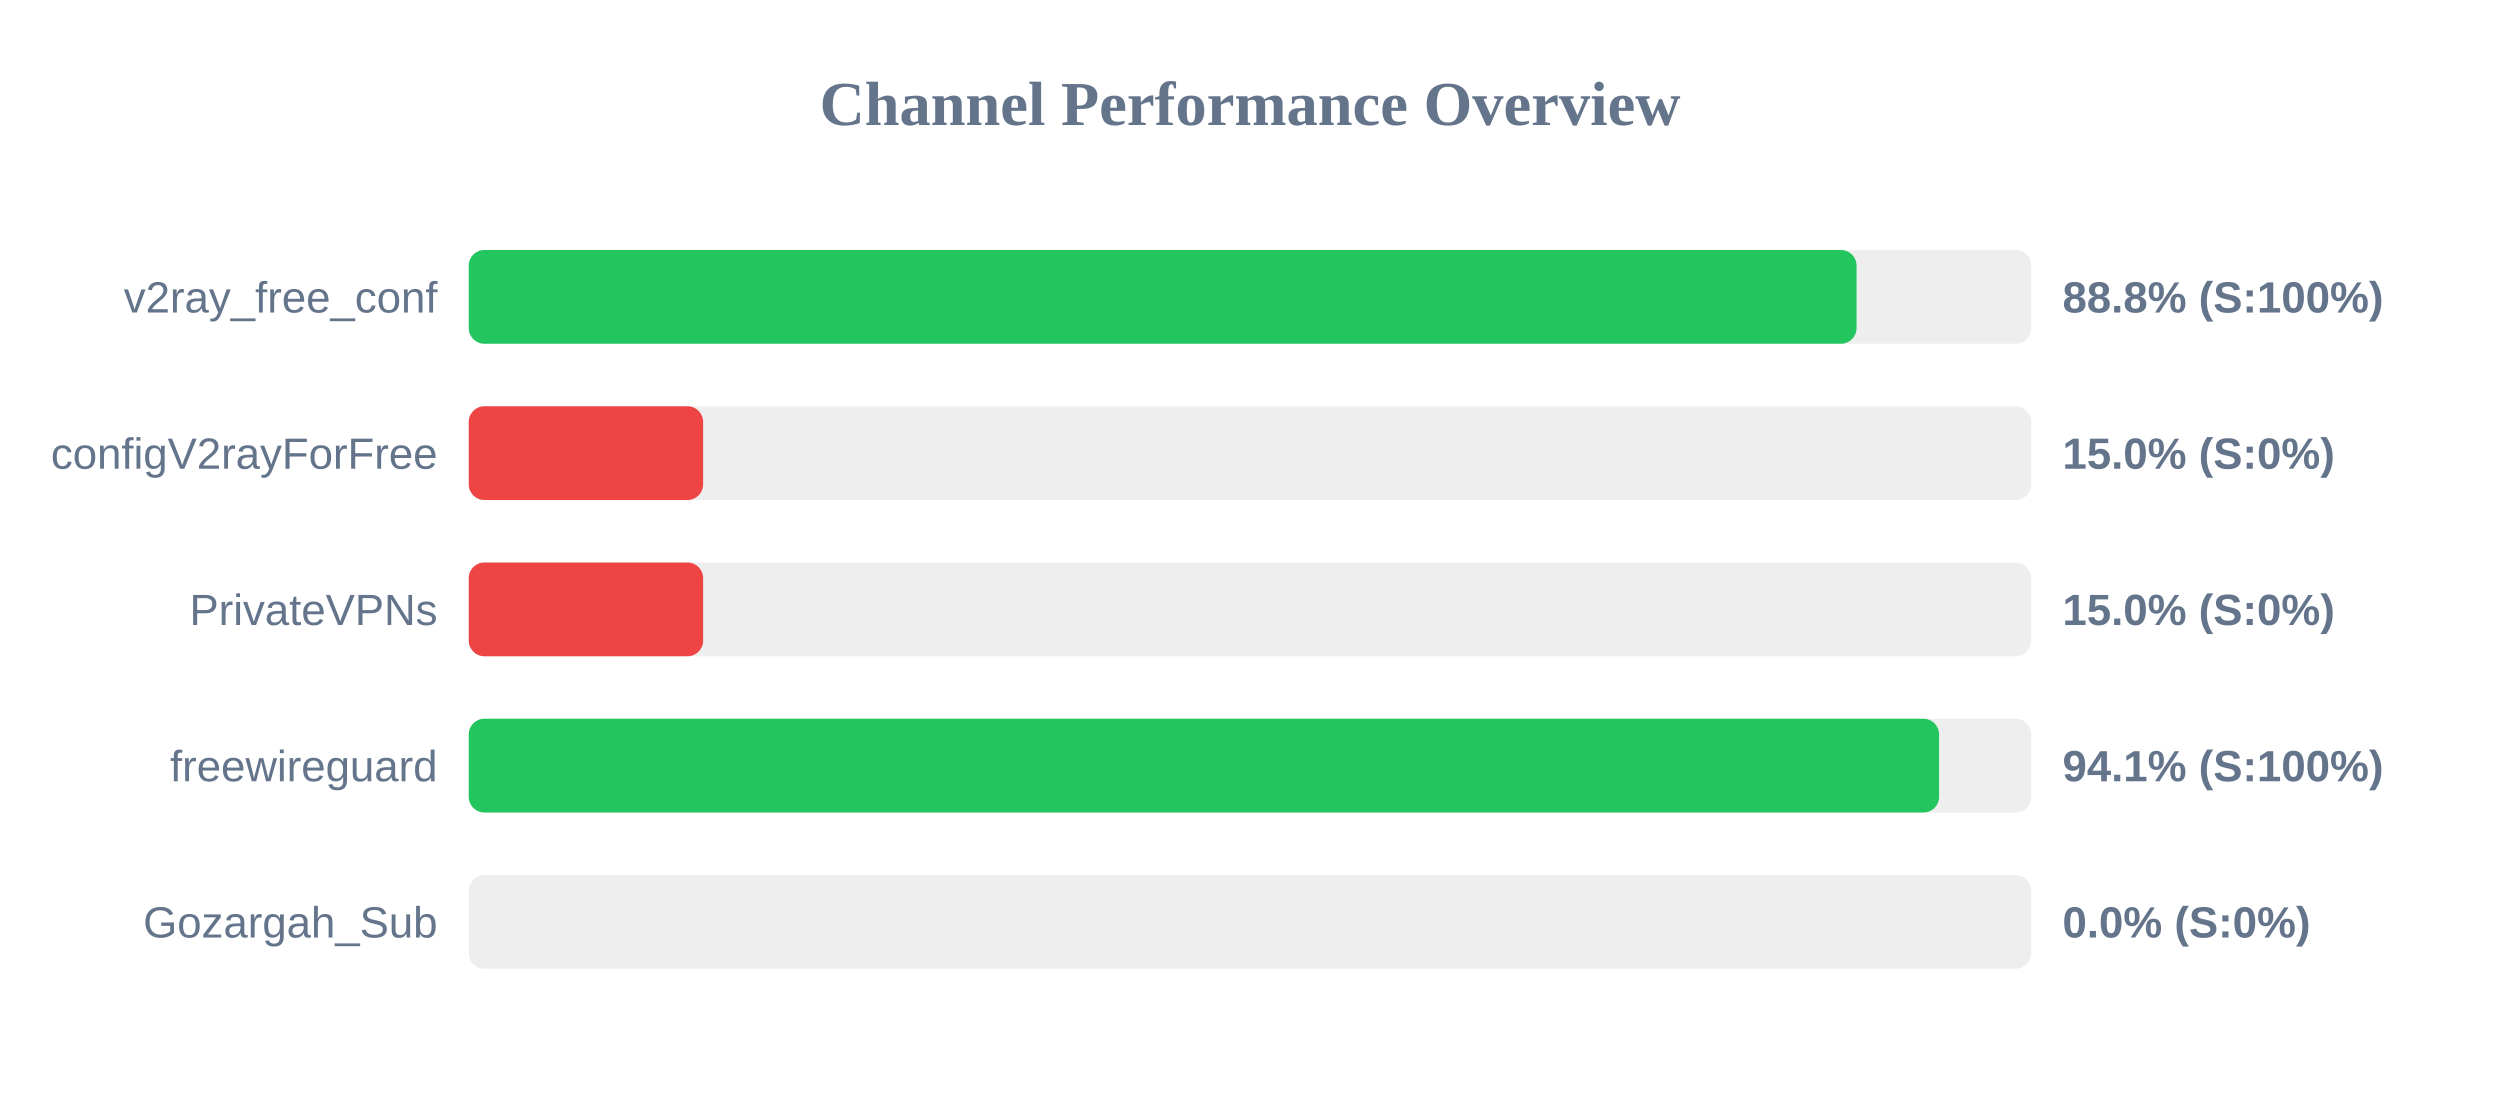
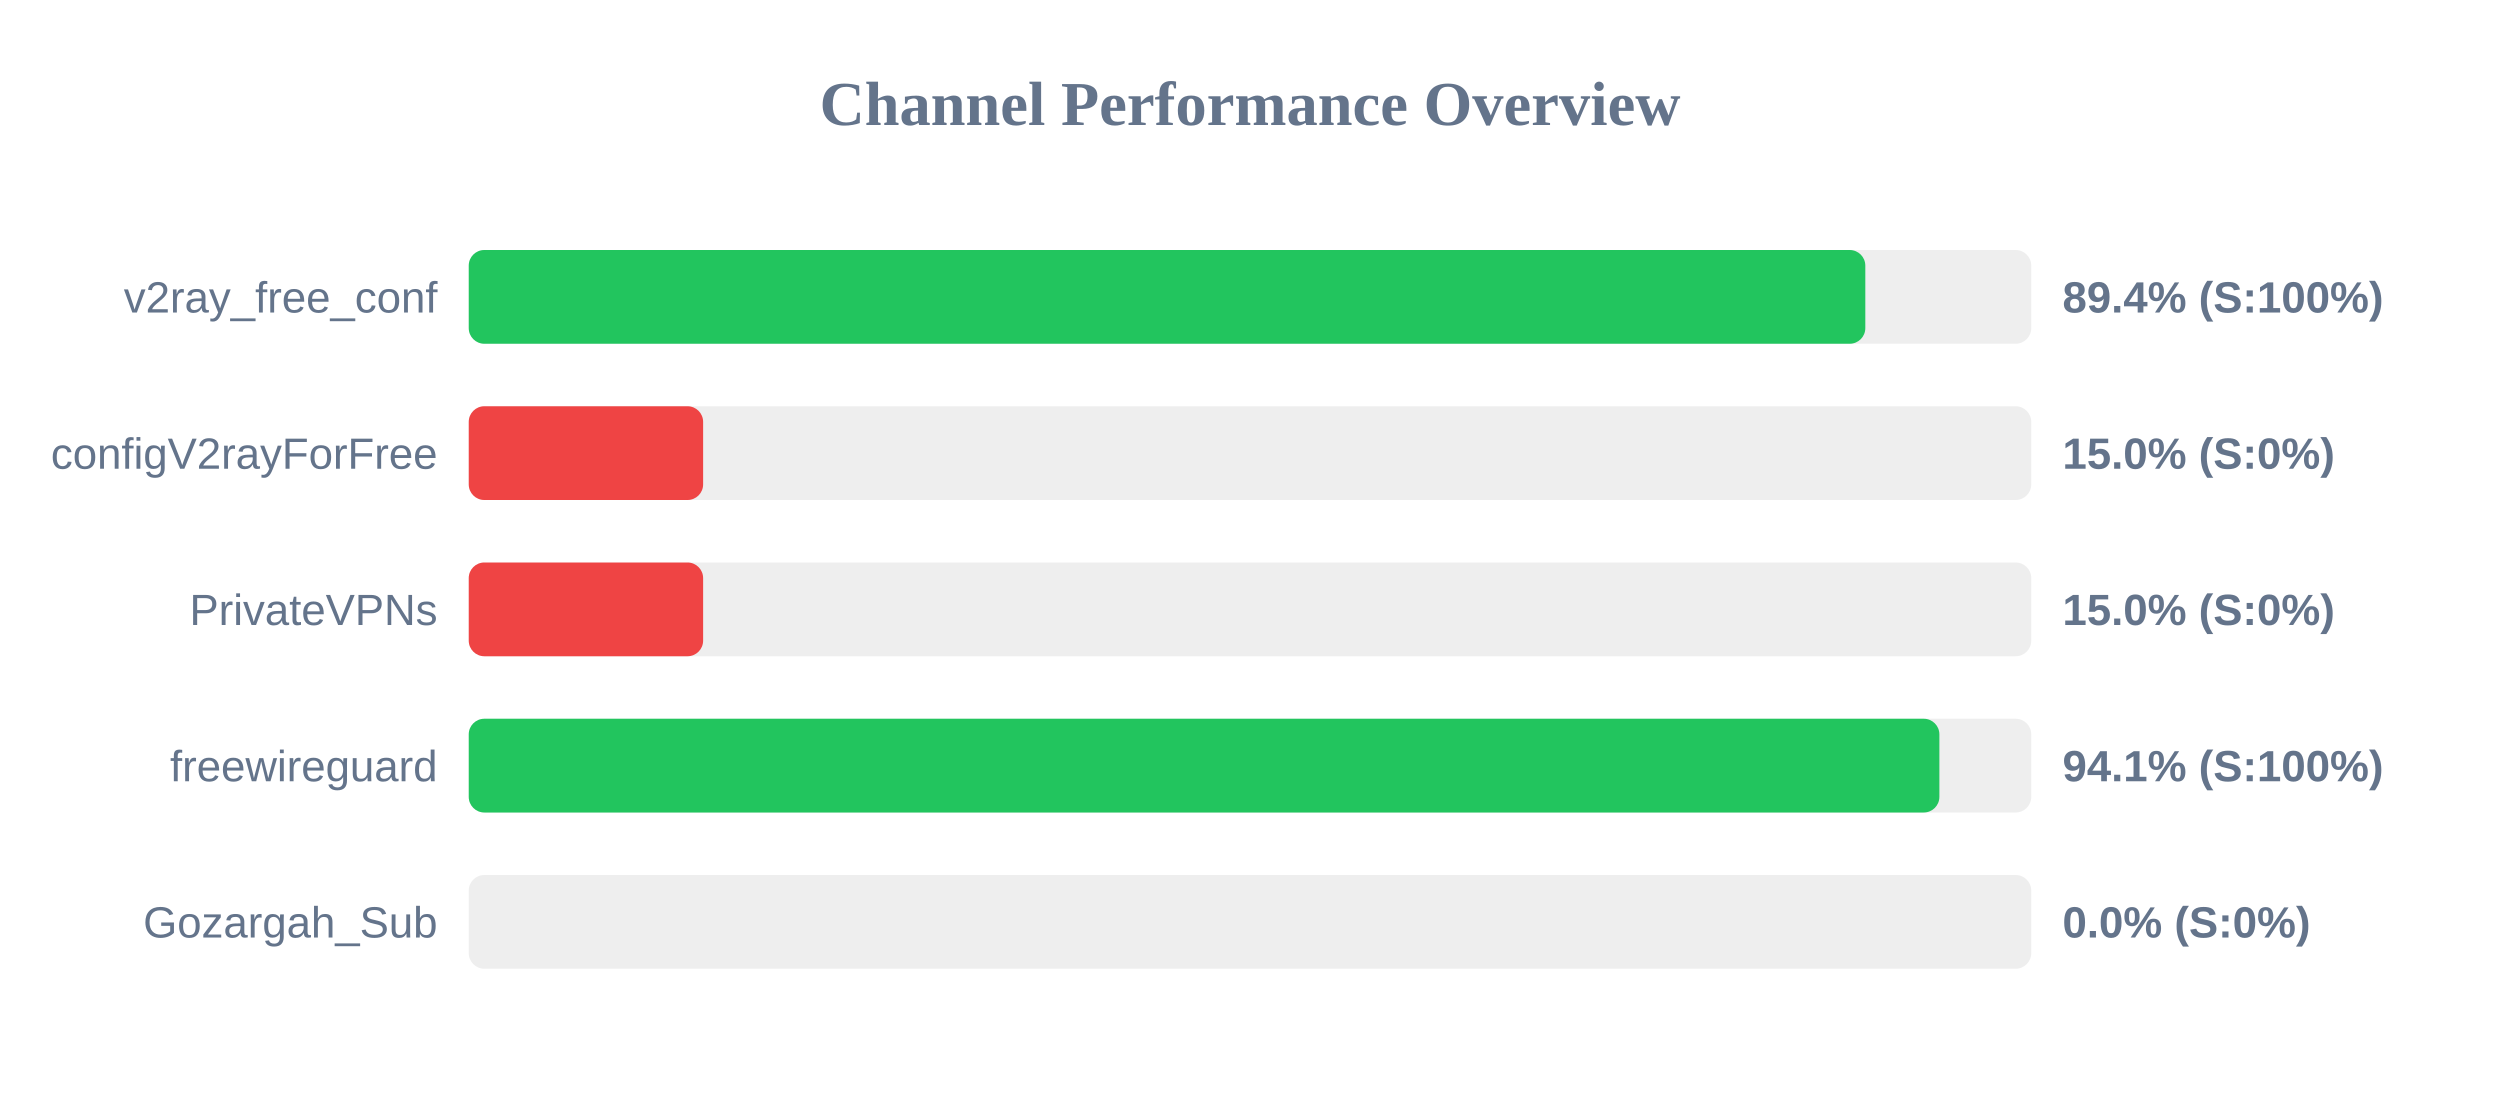
<svg xmlns="http://www.w3.org/2000/svg" width="800" height="350" version="1.1">
  <style>
        .row { font: 14px Arial; fill: #64748b; }
        .score { font: bold 14px Arial; fill: #64748b; }
    </style>
  <text x="400" y="40" text-anchor="middle" font-size="20px" font-weight="bold" fill="#64748b">Channel Performance Overview</text>
  <rect x="150" y="80" width="500" height="30" fill="#eee" rx="5" />
-   <rect x="150" y="80" width="444.1" height="30" fill="#22c55e" rx="5" />
+   <rect x="150" y="80" width="446.9" height="30" fill="#22c55e" rx="5" />
  <text x="140" y="100" text-anchor="end" class="row">v2ray_free_conf</text>
-   <text x="660" y="100" text-anchor="start" class="score">88.8% (S:100%)</text>
+   <text x="660" y="100" text-anchor="start" class="score">89.4% (S:100%)</text>
  <rect x="150" y="130" width="500" height="30" fill="#eee" rx="5" />
  <rect x="150" y="130" width="75.0" height="30" fill="#ef4444" rx="5" />
  <text x="140" y="150" text-anchor="end" class="row">configV2rayForFree</text>
  <text x="660" y="150" text-anchor="start" class="score">15.0% (S:0%)</text>
  <rect x="150" y="180" width="500" height="30" fill="#eee" rx="5" />
  <rect x="150" y="180" width="75.0" height="30" fill="#ef4444" rx="5" />
  <text x="140" y="200" text-anchor="end" class="row">PrivateVPNs</text>
  <text x="660" y="200" text-anchor="start" class="score">15.0% (S:0%)</text>
  <rect x="150" y="230" width="500" height="30" fill="#eee" rx="5" />
-   <rect x="150" y="230" width="470.5" height="30" fill="#22c55e" rx="5" />
+   <rect x="150" y="230" width="470.6" height="30" fill="#22c55e" rx="5" />
  <text x="140" y="250" text-anchor="end" class="row">freewireguard</text>
  <text x="660" y="250" text-anchor="start" class="score">94.1% (S:100%)</text>
  <rect x="150" y="280" width="500" height="30" fill="#eee" rx="5" />
  <rect x="150" y="280" width="0.0" height="30" fill="#ef4444" rx="5" />
  <text x="140" y="300" text-anchor="end" class="row">Gozargah_Sub</text>
  <text x="660" y="300" text-anchor="start" class="score">0.0% (S:0%)</text>
</svg>
